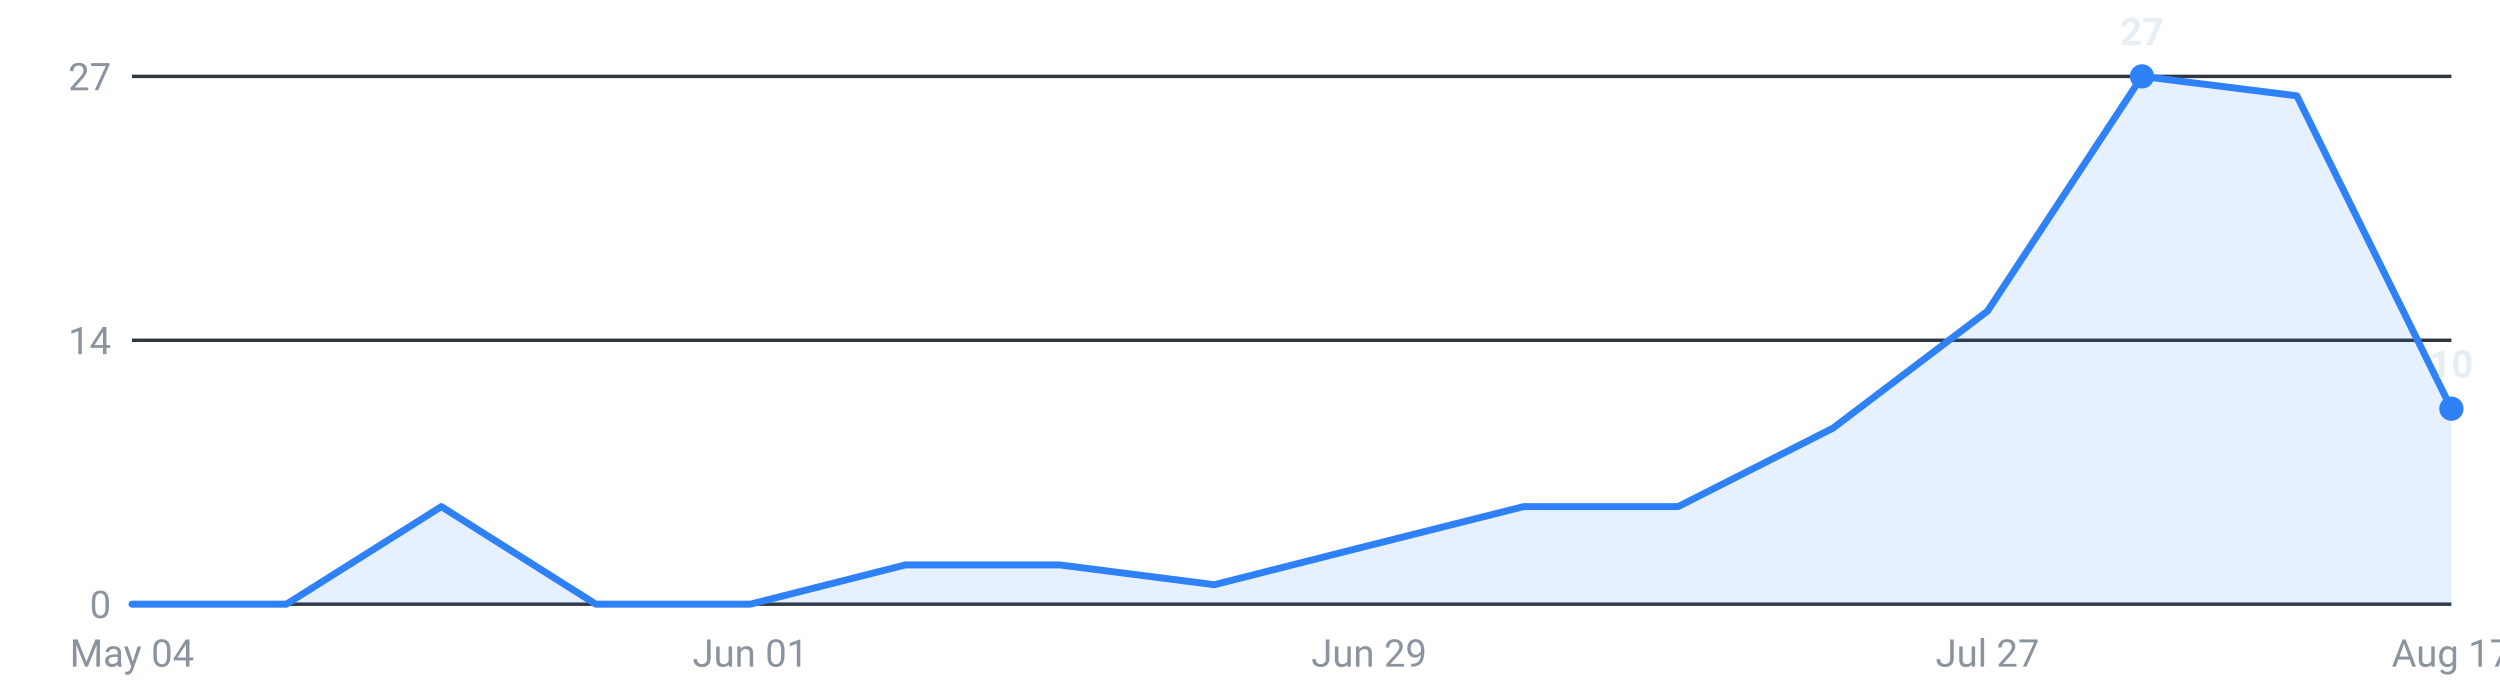
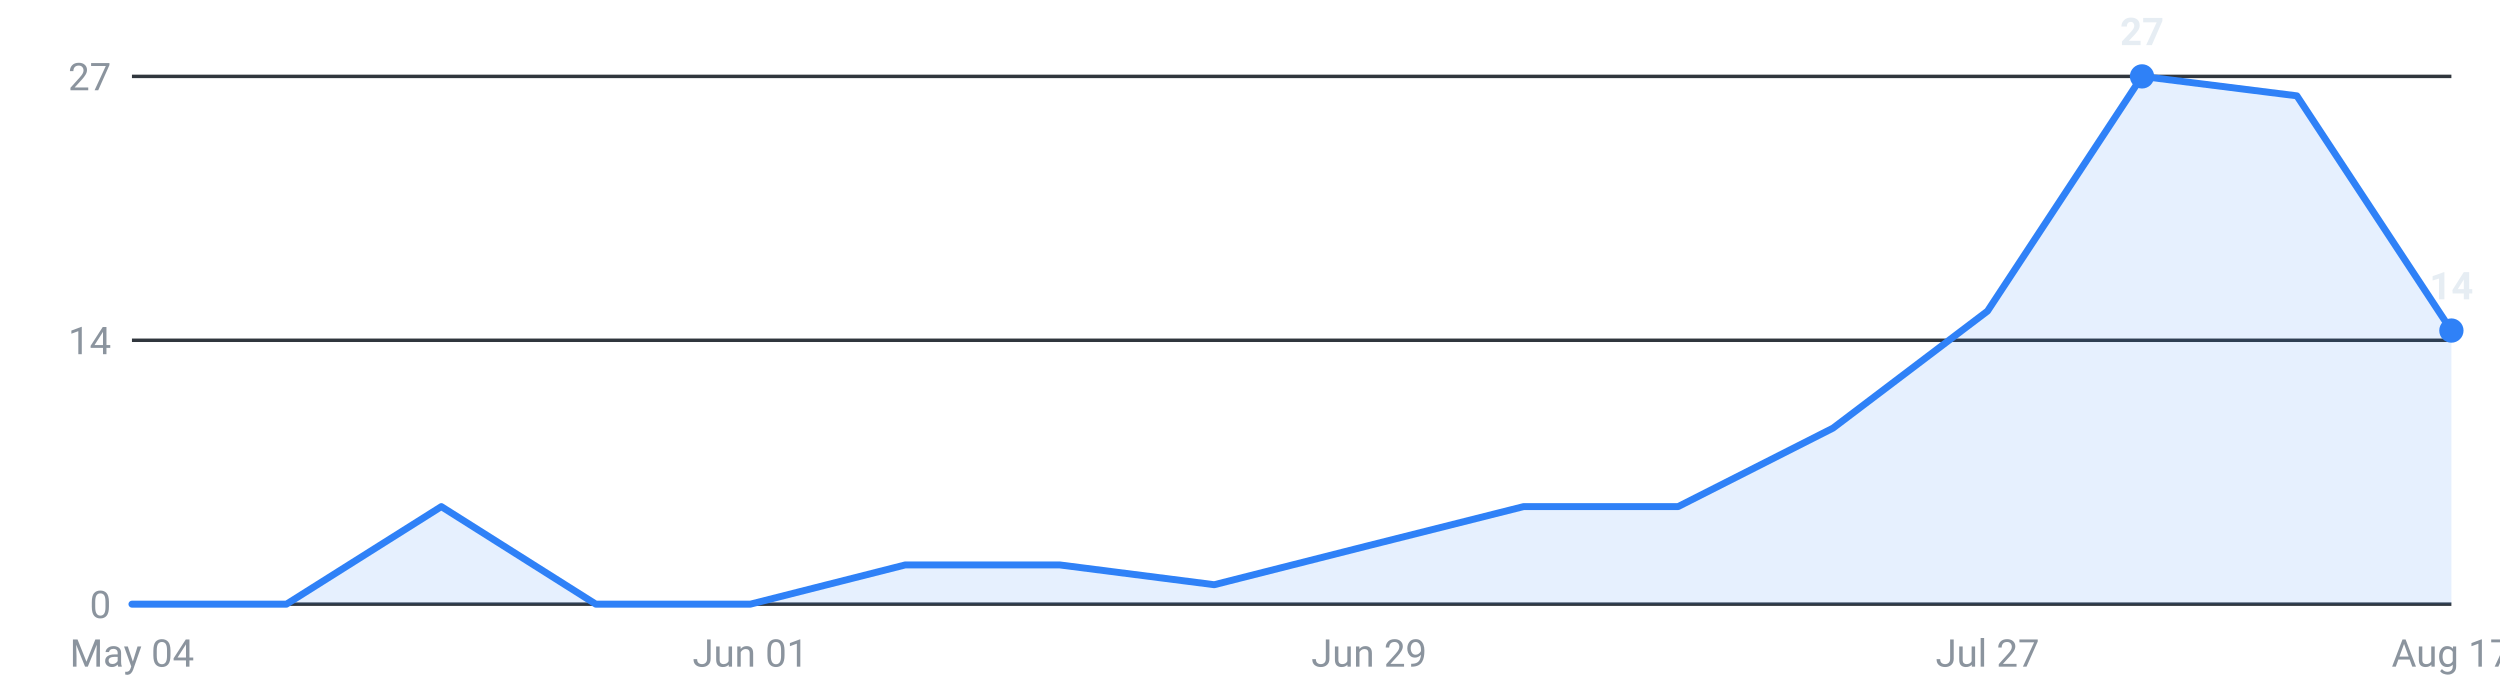
<svg xmlns="http://www.w3.org/2000/svg" viewBox="0 0 720 200" width="720" height="200" role="img" aria-label="Internships posted per week, last 16 weeks">
  <g font-family="-apple-system,Segoe UI,Roboto,sans-serif" font-size="11">
    <line x1="38" y1="174.0" x2="706" y2="174.0" stroke="#30363d" stroke-width="1" />
    <text x="32" y="178.0" text-anchor="end" fill="#8b949e">0</text>
    <line x1="38" y1="98.0" x2="706" y2="98.0" stroke="#30363d" stroke-width="1" />
    <text x="32" y="102.0" text-anchor="end" fill="#8b949e">14</text>
    <line x1="38" y1="22.0" x2="706" y2="22.0" stroke="#30363d" stroke-width="1" />
    <text x="32" y="26.0" text-anchor="end" fill="#8b949e">27</text>
-     <path d="M38.0,174 L38.0,174.0 L82.5,174.0 L127.1,145.9 L171.6,174.0 L216.1,174.0 L260.7,162.7 L305.2,162.7 L349.7,168.4 L394.3,157.1 L438.8,145.9 L483.3,145.9 L527.9,123.3 L572.4,89.6 L616.9,22.0 L661.5,27.6 L706.0,117.7 L706.0,174 Z" fill="#2f81f7" fill-opacity="0.12" />
-     <polyline points="38.0,174.0 82.5,174.0 127.1,145.9 171.6,174.0 216.1,174.0 260.7,162.7 305.2,162.7 349.7,168.4 394.3,157.1 438.8,145.9 483.3,145.9 527.9,123.3 572.4,89.6 616.9,22.0 661.5,27.6 706.0,117.7" fill="none" stroke="#2f81f7" stroke-width="2" stroke-linejoin="round" stroke-linecap="round" />
+     <path d="M38.0,174 L38.0,174.0 L82.5,174.0 L127.1,145.9 L171.6,174.0 L216.1,174.0 L260.7,162.7 L305.2,162.7 L349.7,168.4 L394.3,157.1 L438.8,145.9 L483.3,145.9 L527.9,123.3 L572.4,89.6 L616.9,22.0 L661.5,27.6 L706.0,95.2 L706.0,174 Z" fill="#2f81f7" fill-opacity="0.12" />
+     <polyline points="38.0,174.0 82.5,174.0 127.1,145.9 171.6,174.0 216.1,174.0 260.7,162.7 305.2,162.7 349.7,168.4 394.3,157.1 438.8,145.9 483.3,145.9 527.9,123.3 572.4,89.6 616.9,22.0 661.5,27.6 706.0,95.2" fill="none" stroke="#2f81f7" stroke-width="2" stroke-linejoin="round" stroke-linecap="round" />
    <circle cx="616.9" cy="22.0" r="3.5" fill="#2f81f7" />
    <text x="616.9" y="13.0" text-anchor="middle" fill="#e6edf3" font-weight="600">27</text>
-     <circle cx="706.0" cy="117.7" r="3.5" fill="#2f81f7" />
-     <text x="706.0" y="108.7" text-anchor="middle" fill="#e6edf3" font-weight="600">10</text>
+     <circle cx="706.0" cy="95.2" r="3.5" fill="#2f81f7" />
+     <text x="706.0" y="86.2" text-anchor="middle" fill="#e6edf3" font-weight="600">14</text>
    <text x="38.0" y="192" text-anchor="middle" fill="#8b949e">May 04</text>
    <text x="216.1" y="192" text-anchor="middle" fill="#8b949e">Jun 01</text>
    <text x="394.3" y="192" text-anchor="middle" fill="#8b949e">Jun 29</text>
    <text x="572.4" y="192" text-anchor="middle" fill="#8b949e">Jul 27</text>
    <text x="706.0" y="192" text-anchor="middle" fill="#8b949e">Aug 17</text>
  </g>
</svg>
